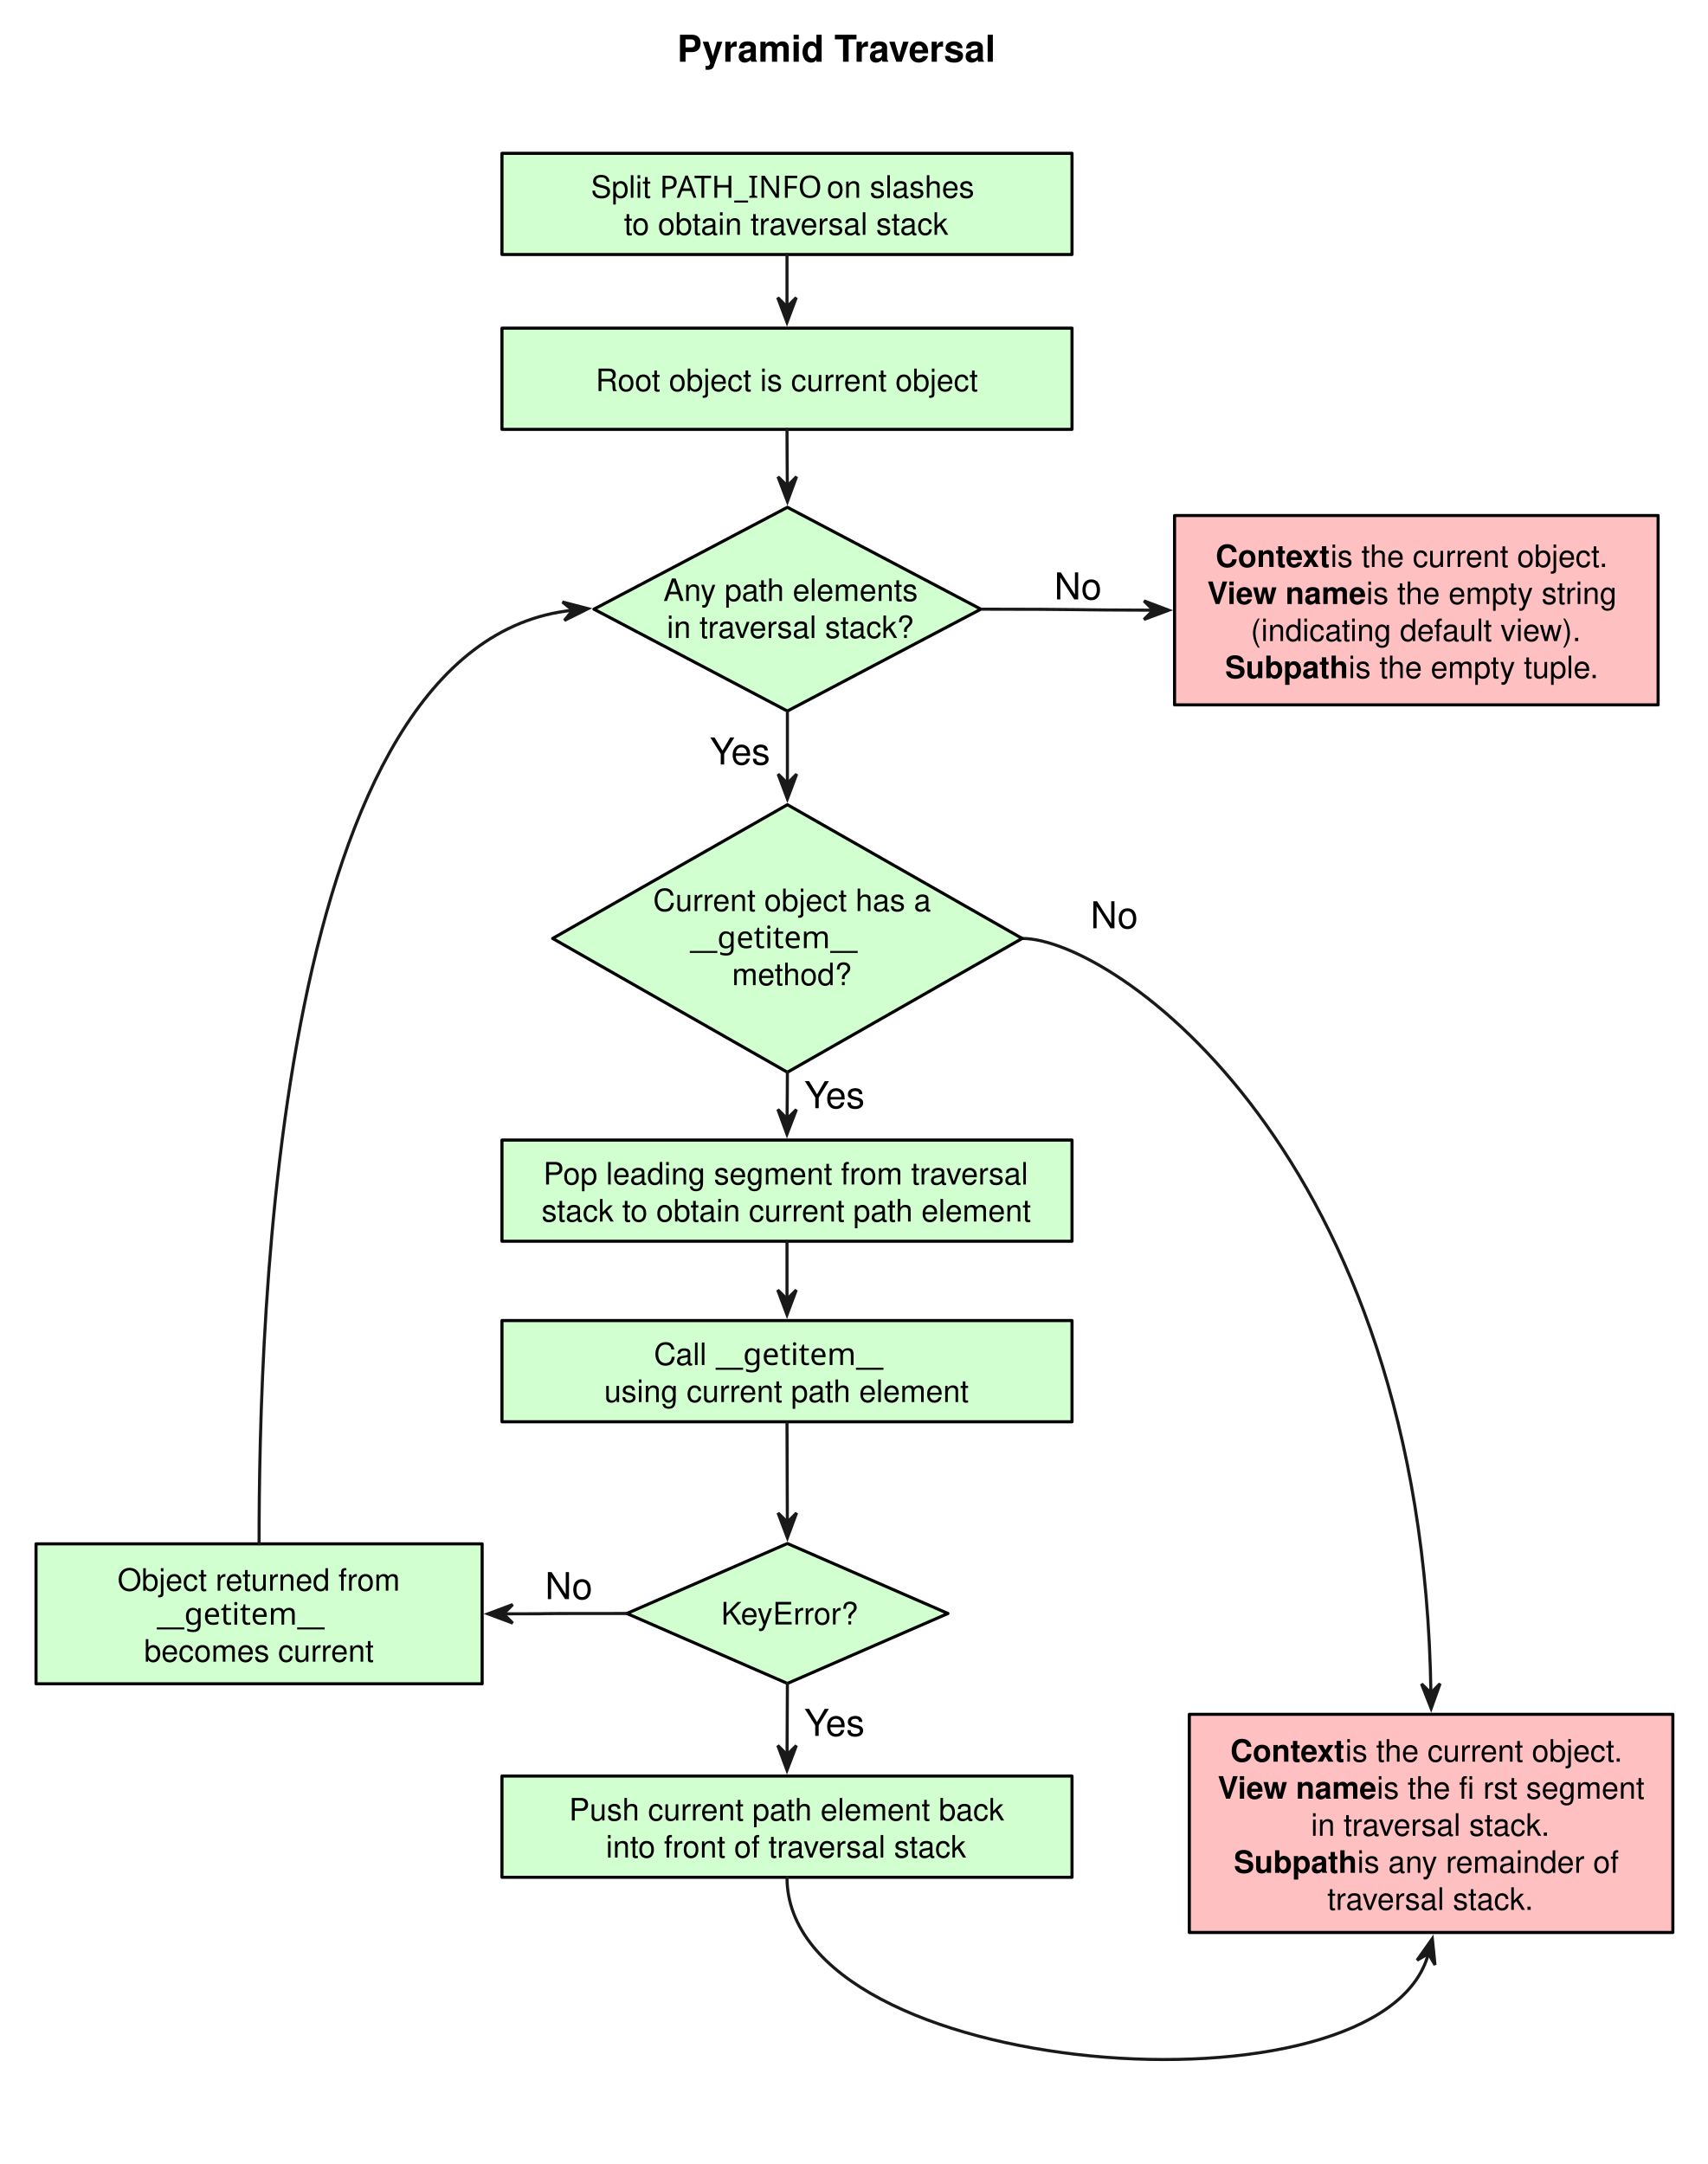
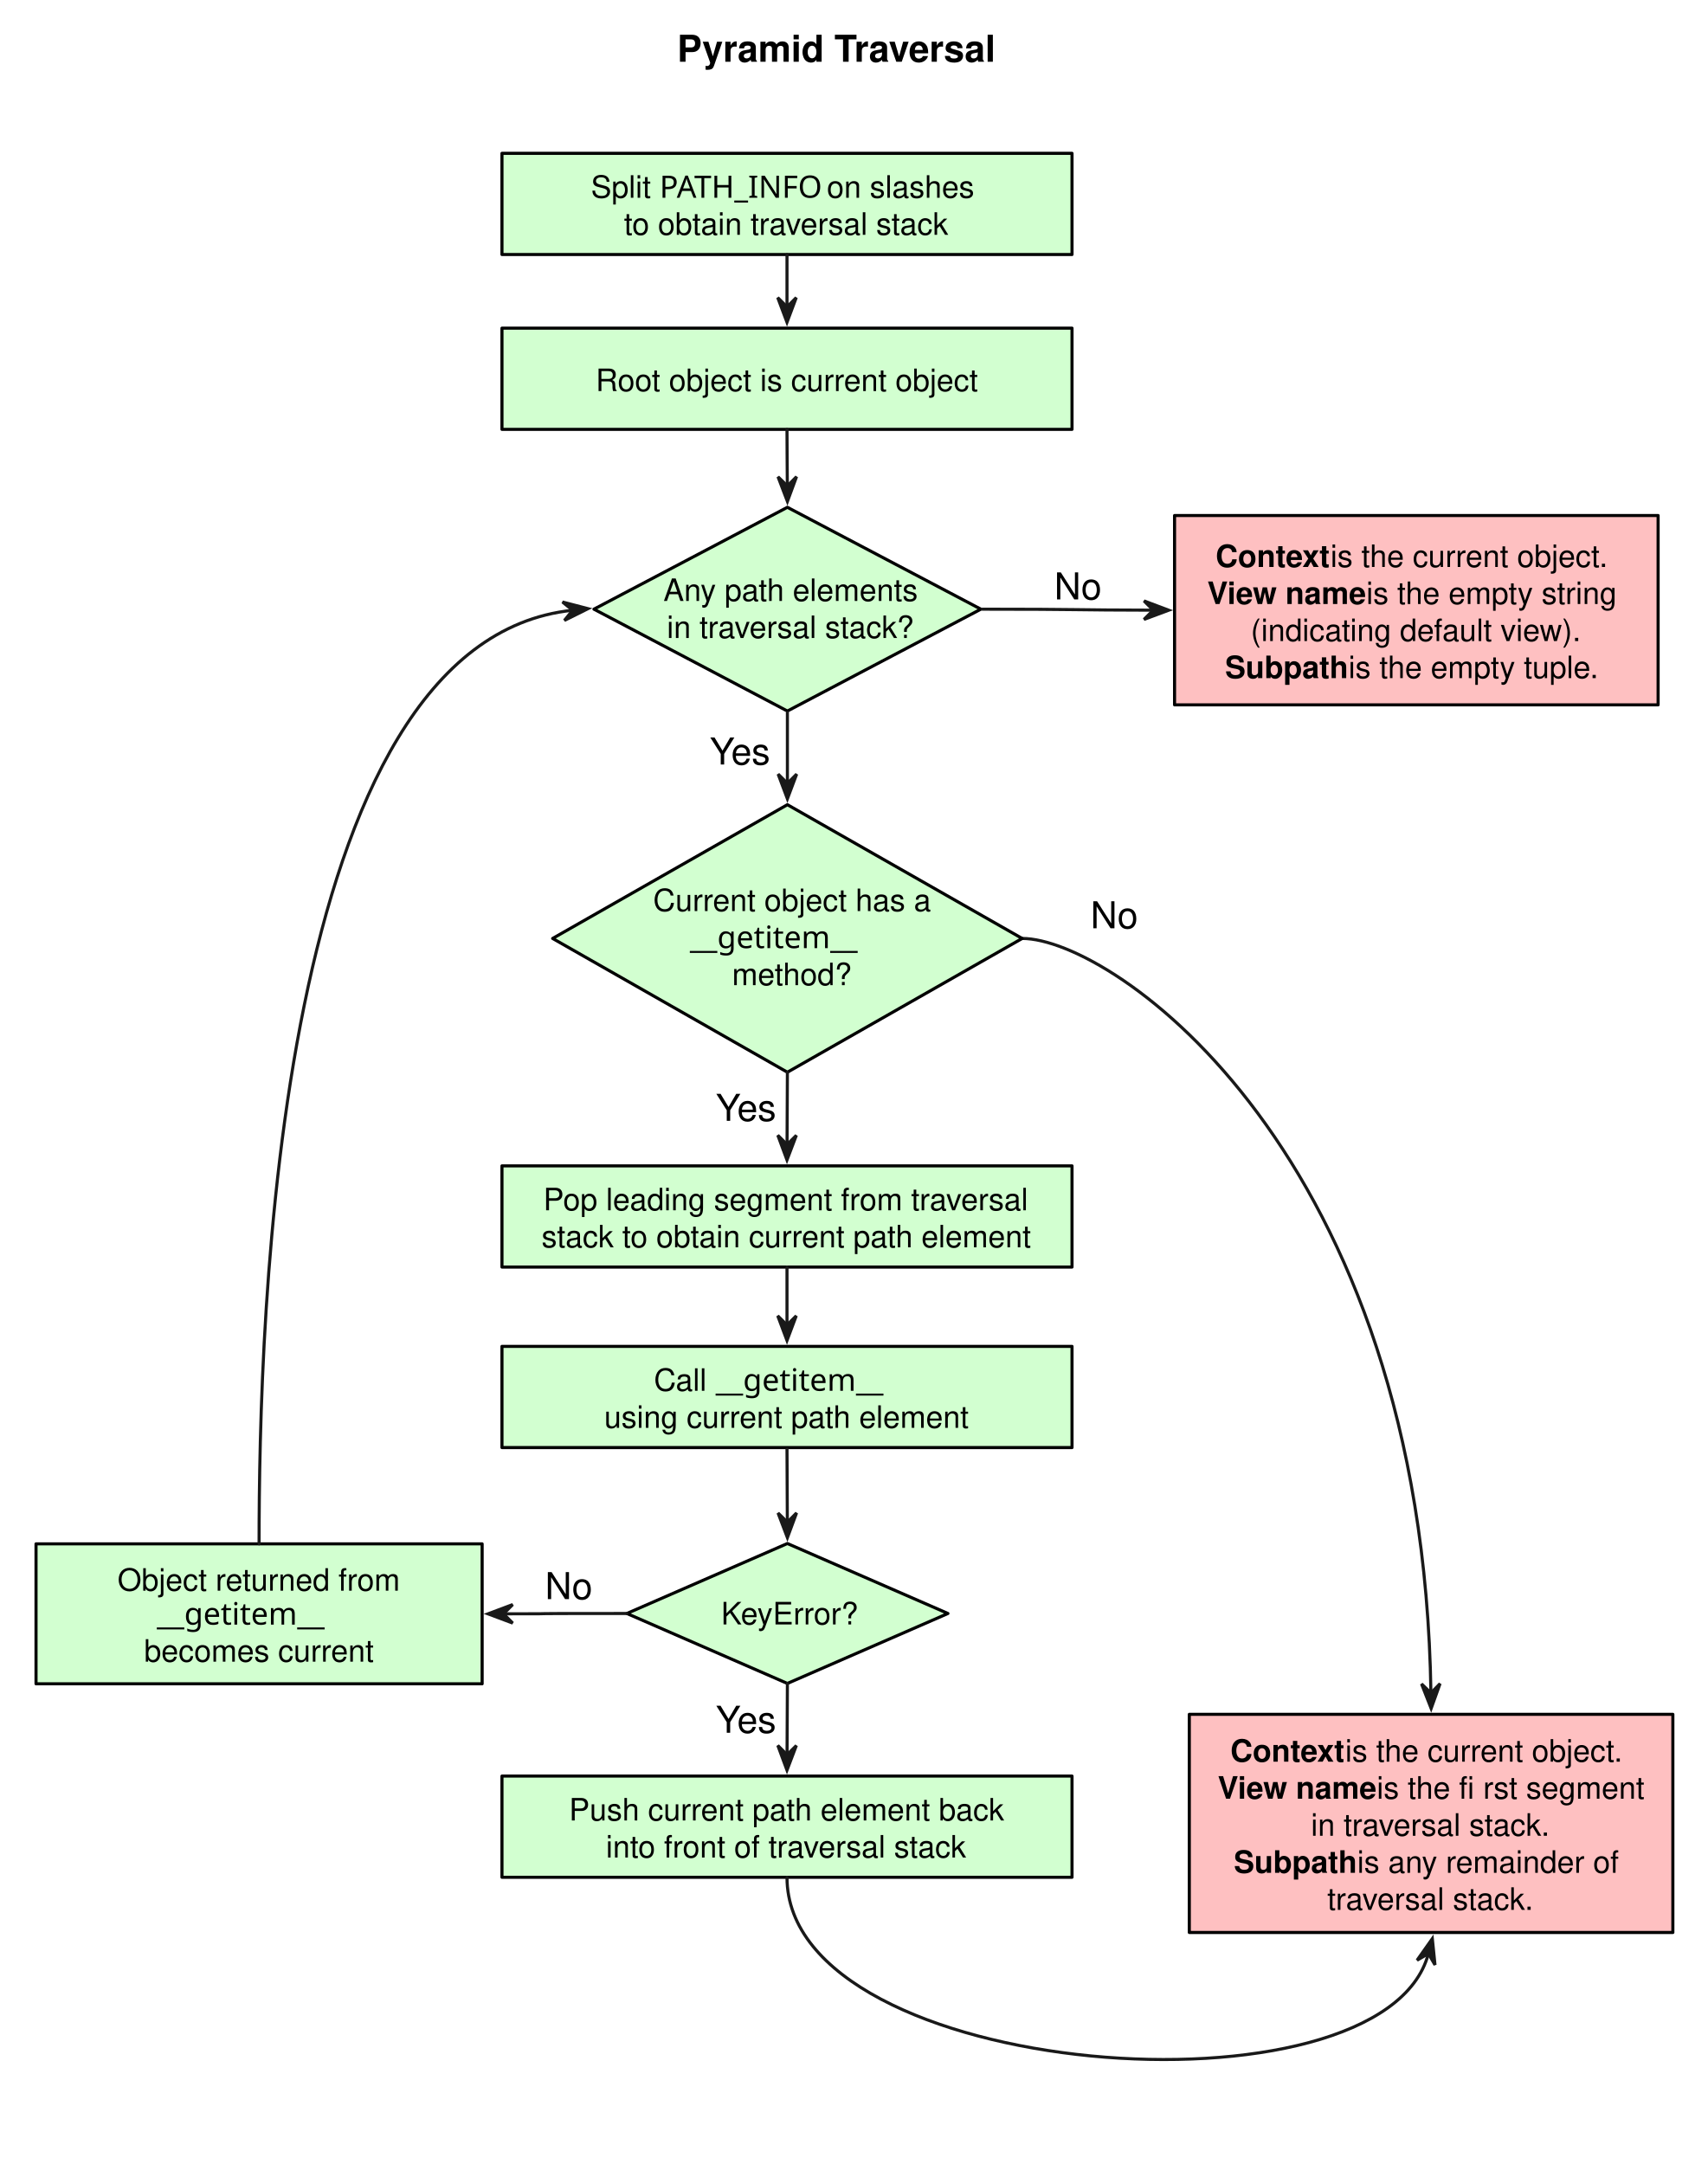
<svg xmlns="http://www.w3.org/2000/svg" version="1.1" viewBox="10 11 553 701" width="553pt" height="701pt">
  <defs>
    <font-face font-family="Helvetica" font-size="12" units-per-em="1000" underline-position="-75.684" underline-thickness="49.316" slope="0" x-height="532.227" cap-height="719.727" ascent="770.02" descent="-229.98" font-weight="bold">
      <font-face-src>
        <font-face-name name="Helvetica-Bold" />
      </font-face-src>
    </font-face>
    <font-face font-family="Helvetica" font-size="10" units-per-em="1000" underline-position="-75.684" underline-thickness="49.316" slope="0" x-height="522.949" cap-height="717.285" ascent="770.02" descent="-229.98" font-weight="500">
      <font-face-src>
        <font-face-name name="Helvetica" />
      </font-face-src>
    </font-face>
    <font-face font-family="Menlo" font-size="10" panose-1="2 11 6 9 3 8 4 2 2 4" units-per-em="1000" underline-position="-63.477" underline-thickness="43.945" slope="0" x-height="546.875" cap-height="729.004" ascent="928.223" descent="-235.84" font-weight="500">
      <font-face-src>
        <font-face-name name="Menlo-Regular" />
      </font-face-src>
    </font-face>
    <marker orient="auto" overflow="visible" markerUnits="strokeWidth" id="SharpArrow_Marker" viewBox="-4 -4 10 8" markerWidth="10" markerHeight="8" color="#191919">
      <g>
        <path d="M 5 0 L -3 -3 L 0 0 L 0 0 L -3 3 Z" fill="currentColor" stroke="currentColor" stroke-width="1" />
      </g>
    </marker>
    <font-face font-family="Helvetica" font-size="12" units-per-em="1000" underline-position="-75.684" underline-thickness="49.316" slope="0" x-height="522.949" cap-height="717.285" ascent="770.02" descent="-229.98" font-weight="500">
      <font-face-src>
        <font-face-name name="Helvetica" />
      </font-face-src>
    </font-face>
    <font-face font-family="Helvetica" font-size="10" units-per-em="1000" underline-position="-75.684" underline-thickness="49.316" slope="0" x-height="532.227" cap-height="719.727" ascent="770.02" descent="-229.98" font-weight="bold">
      <font-face-src>
        <font-face-name name="Helvetica-Bold" />
      </font-face-src>
    </font-face>
  </defs>
  <g stroke="none" stroke-opacity="1" stroke-dasharray="none" fill="none" fill-opacity="1">
    <rect fill="white" width="576" height="733" />
    <g>
      <text transform="translate(229.0417 20)" fill="black">
        <tspan font-family="Helvetica" font-size="12" font-weight="bold" x=".297" y="11" textLength="58.02">Pyramid T</tspan>
        <tspan font-family="Helvetica" font-size="12" font-weight="bold" x="57.66" y="11" textLength="46.043">raversal</tspan>
      </text>
      <rect x="172.589" y="60.667" width="184.643" height="32.783" fill="#d2ffd0" />
      <rect x="172.589" y="60.667" width="184.643" height="32.783" stroke="black" stroke-linecap="round" stroke-linejoin="round" stroke-width="1" />
      <text transform="translate(177.5892 65.05835)" fill="black">
        <tspan font-family="Helvetica" font-size="10" font-weight="500" x="23.82" y="10" textLength="22.231">Split </tspan>
        <tspan font-family="Menlo" font-size="10" font-weight="500" x="46.052" y="10" textLength="54.185">PATH_INFO</tspan>
        <tspan font-family="Helvetica" font-size="10" font-weight="500" x="100.236" y="10" textLength="50.586"> on slashes</tspan>
        <tspan font-family="Helvetica" font-size="10" font-weight="500" x="34.519" y="22" textLength="105.605">to obtain traversal stack</tspan>
      </text>
      <rect x="172.589" y="117.302" width="184.643" height="32.783" fill="#d2ffd0" />
      <rect x="172.589" y="117.302" width="184.643" height="32.783" stroke="black" stroke-linecap="round" stroke-linejoin="round" stroke-width="1" />
      <text transform="translate(177.5892 127.6937)" fill="black">
        <tspan font-family="Helvetica" font-size="10" font-weight="500" x="25.346" y="10" textLength="123.95">Root object is current object</tspan>
      </text>
      <path d="M 264.911 93.45 C 264.911 98.59 264.911 104.208 264.911 110.405" marker-end="url(#SharpArrow_Marker)" stroke="#191919" stroke-linecap="round" stroke-linejoin="round" stroke-width="1" />
      <path d="M 264.911 150.085 C 264.911 155.287 264.983 161.752 265.02 168.432" marker-end="url(#SharpArrow_Marker)" stroke="#191919" stroke-linecap="round" stroke-linejoin="round" stroke-width="1" />
      <path d="M 265.042 175.333 L 327.708 208.333 L 265.042 241.333 L 202.375 208.333 Z" fill="#d2ffd0" />
      <path d="M 265.042 175.333 L 327.708 208.333 L 265.042 241.333 L 202.375 208.333 Z" stroke="black" stroke-linecap="round" stroke-linejoin="round" stroke-width="1" />
      <text transform="translate(224.295 195.6733)" fill="black">
        <tspan font-family="Helvetica" font-size="10" font-weight="500" x=".586" y="10" textLength="85.605">Any path elements </tspan>
        <tspan font-family="Helvetica" font-size="10" font-weight="500" x="1.707" y="22" textLength="80.586">in traversal stack?</tspan>
      </text>
      <path d="M 328.208 208.336 C 360.431 208.336 357.187 208.62 383.544 208.662" marker-end="url(#SharpArrow_Marker)" stroke="#191919" stroke-linecap="round" stroke-linejoin="round" stroke-width="1" />
      <text transform="translate(351.1464 194.1618)" fill="black">
        <tspan font-family="Helvetica" font-size="12" font-weight="500" x=".33" y="11" textLength="15.34">No</tspan>
      </text>
      <path d="M 265.042 241.833 C 265.042 247.197 265.042 256.609 265.042 264.765" marker-end="url(#SharpArrow_Marker)" stroke="#191919" stroke-linecap="round" stroke-linejoin="round" stroke-width="1" />
      <text transform="translate(239.7083 247.6553)" fill="black">
        <tspan font-family="Helvetica" font-size="12" font-weight="500" x=".212" y="11" textLength="8.004">Y</tspan>
        <tspan font-family="Helvetica" font-size="12" font-weight="500" x="7.114" y="11" textLength="12.674">es</tspan>
      </text>
      <rect x="390.444" y="178" width="156.625" height="61.333" fill="#fec0c1" />
      <rect x="390.444" y="178" width="156.625" height="61.333" stroke="black" stroke-linecap="round" stroke-linejoin="round" stroke-width="1" />
      <text transform="translate(395.4442 184.6667)" fill="black">
        <tspan font-family="Helvetica" font-size="10" font-weight="bold" x="8.291" y="10" textLength="37.222">Context</tspan>
        <tspan font-family="Helvetica" font-size="10" font-weight="500" x="45.512" y="10" textLength="92.822"> is the current object.</tspan>
        <tspan font-family="Helvetica" font-size="10" font-weight="bold" x="5.595" y="22" textLength="6.67">V</tspan>
        <tspan font-family="Helvetica" font-size="10" font-weight="bold" x="12.089" y="22" textLength="45.02">iew name</tspan>
        <tspan font-family="Helvetica" font-size="10" font-weight="500" x="57.109" y="22" textLength="83.921"> is the empty string</tspan>
        <tspan font-family="Helvetica" font-size="10" font-weight="500" x="19.675" y="34" textLength="107.275">(indicating default view).</tspan>
        <tspan font-family="Helvetica" font-size="10" font-weight="bold" x="11.35" y="46" textLength="39.995">Subpath</tspan>
        <tspan font-family="Helvetica" font-size="10" font-weight="500" x="51.345" y="46" textLength="83.931"> is the empty tuple.</tspan>
      </text>
      <rect x="395.222" y="566.333" width="156.625" height="70.667" fill="#fec0c1" />
      <rect x="395.222" y="566.333" width="156.625" height="70.667" stroke="black" stroke-linecap="round" stroke-linejoin="round" stroke-width="1" />
      <text transform="translate(400.2217 571.6667)" fill="black">
        <tspan font-family="Helvetica" font-size="10" font-weight="bold" x="8.291" y="10" textLength="37.222">Context</tspan>
        <tspan font-family="Helvetica" font-size="10" font-weight="500" x="45.512" y="10" textLength="92.822"> is the current object.</tspan>
        <tspan font-family="Helvetica" font-size="10" font-weight="bold" x="4.206" y="22" textLength="6.67">V</tspan>
        <tspan font-family="Helvetica" font-size="10" font-weight="bold" x="10.7" y="22" textLength="45.02">iew name</tspan>
        <tspan font-family="Helvetica" font-size="10" font-weight="500" x="55.72" y="22" textLength="34.458"> is the fi</tspan>
        <tspan font-family="Helvetica" font-size="10" font-weight="500" x="90.178" y="22" textLength="52.241">rst segment</tspan>
        <tspan font-family="Helvetica" font-size="10" font-weight="500" x="34.411" y="34" textLength="77.803">in traversal stack.</tspan>
        <tspan font-family="Helvetica" font-size="10" font-weight="bold" x="9.406" y="46" textLength="39.995">Subpath</tspan>
        <tspan font-family="Helvetica" font-size="10" font-weight="500" x="49.401" y="46" textLength="90.596"> is any remainder of </tspan>
        <tspan font-family="Helvetica" font-size="10" font-weight="500" x="39.692" y="58" textLength="67.241">traversal stack.</tspan>
      </text>
      <path d="M 341.083 315 C 370.622 315 470.905 384.508 473.484 559.433" marker-end="url(#SharpArrow_Marker)" stroke="#191919" stroke-linecap="round" stroke-linejoin="round" stroke-width="1" />
      <text transform="translate(362.8987 300.7047)" fill="black">
        <tspan font-family="Helvetica" font-size="12" font-weight="500" x=".33" y="11" textLength="15.34">No</tspan>
      </text>
      <path d="M 265.042 271.667 L 341.083 315 L 265.042 358.333 L 189 315 Z" fill="#d2ffd0" />
      <path d="M 265.042 271.667 L 341.083 315 L 265.042 358.333 L 189 315 Z" stroke="black" stroke-linecap="round" stroke-linejoin="round" stroke-width="1" />
      <text transform="translate(214.5313 296.1333)" fill="black">
        <tspan font-family="Helvetica" font-size="10" font-weight="500" x="7.007" y="10" textLength="92.827">Current object has a </tspan>
        <tspan font-family="Menlo" font-size="10" font-weight="500" x="18.918" y="22" textLength="66.226">__getitem__</tspan>
        <tspan font-family="Helvetica" font-size="10" font-weight="500" x="85.144" y="22" textLength="2.778"> </tspan>
        <tspan font-family="Helvetica" font-size="10" font-weight="500" x="32.573" y="34" textLength="38.916">method?</tspan>
      </text>
-       <rect x="172.589" y="380.304" width="184.643" height="32.783" fill="#d2ffd0" />
-       <rect x="172.589" y="380.304" width="184.643" height="32.783" stroke="black" stroke-linecap="round" stroke-linejoin="round" stroke-width="1" />
-       <text transform="translate(177.5892 384.6961)" fill="black">
+       <rect x="172.589" y="388.667" width="184.643" height="32.783" fill="#d2ffd0" />
+       <rect x="172.589" y="388.667" width="184.643" height="32.783" stroke="black" stroke-linecap="round" stroke-linejoin="round" stroke-width="1" />
+       <text transform="translate(177.5892 393.0584)" fill="black">
        <tspan font-family="Helvetica" font-size="10" font-weight="500" x="8.393" y="10" textLength="160.635">Pop leading segment from traversal </tspan>
        <tspan font-family="Helvetica" font-size="10" font-weight="500" x="7.832" y="22" textLength="158.979">stack to obtain current path element</tspan>
      </text>
-       <path d="M 265.042 358.333 C 265.042 363.374 264.973 367.895 264.935 373.403" marker-end="url(#SharpArrow_Marker)" stroke="#191919" stroke-linecap="round" stroke-linejoin="round" stroke-width="1" />
-       <rect x="172.589" y="438.779" width="184.643" height="32.783" fill="#d2ffd0" />
-       <rect x="172.589" y="438.779" width="184.643" height="32.783" stroke="black" stroke-linecap="round" stroke-linejoin="round" stroke-width="1" />
-       <text transform="translate(177.5892 443.1702)" fill="black">
+       <path d="M 265.042 358.333 C 265.042 363.712 264.964 373.459 264.928 381.766" marker-end="url(#SharpArrow_Marker)" stroke="#191919" stroke-linecap="round" stroke-linejoin="round" stroke-width="1" />
+       <rect x="172.589" y="447.141" width="184.643" height="32.783" fill="#d2ffd0" />
+       <rect x="172.589" y="447.141" width="184.643" height="32.783" stroke="black" stroke-linecap="round" stroke-linejoin="round" stroke-width="1" />
+       <text transform="translate(177.5892 451.5325)" fill="black">
        <tspan font-family="Helvetica" font-size="10" font-weight="500" x="44.206" y="10" textLength="20.005">Call </tspan>
        <tspan font-family="Menlo" font-size="10" font-weight="500" x="64.211" y="10" textLength="66.226">__getitem__</tspan>
        <tspan font-family="Helvetica" font-size="10" font-weight="500" x="28.12" y="22" textLength="118.403">using current path element</tspan>
      </text>
-       <path d="M 264.911 413.088 C 264.911 418.308 264.911 425.049 264.911 431.88" marker-end="url(#SharpArrow_Marker)" stroke="#191919" stroke-linecap="round" stroke-linejoin="round" stroke-width="1" />
-       <text transform="translate(270.3342 358.9781)" fill="black">
-         <tspan font-family="Helvetica" font-size="12" font-weight="500" x=".212" y="11" textLength="8.004">Y</tspan>
-         <tspan font-family="Helvetica" font-size="12" font-weight="500" x="7.114" y="11" textLength="12.674">es</tspan>
-       </text>
+       <path d="M 264.911 421.45 C 264.911 426.67 264.911 433.412 264.911 440.242" marker-end="url(#SharpArrow_Marker)" stroke="#191919" stroke-linecap="round" stroke-linejoin="round" stroke-width="1" />
      <path d="M 265.042 511 L 317.042 533.667 L 265.042 556.333 L 213.042 533.667 Z" fill="#d2ffd0" />
      <path d="M 265.042 511 L 317.042 533.667 L 265.042 556.333 L 213.042 533.667 Z" stroke="black" stroke-linecap="round" stroke-linejoin="round" stroke-width="1" />
      <text transform="translate(232.0817 527.2133)" fill="black">
        <tspan font-family="Helvetica" font-size="10" font-weight="500" x="11.493" y="10" textLength="45.015">KeyError?</tspan>
      </text>
-       <path d="M 264.912 472.062 C 264.912 477.638 264.995 493.395 265.028 504.102" marker-end="url(#SharpArrow_Marker)" stroke="#191919" stroke-linecap="round" stroke-linejoin="round" stroke-width="1" />
+       <path d="M 264.913 480.424 C 264.913 485.81 264.989 495.718 265.024 504.099" marker-end="url(#SharpArrow_Marker)" stroke="#191919" stroke-linecap="round" stroke-linejoin="round" stroke-width="1" />
      <path d="M 213.042 533.667 C 166.868 533.667 201.624 533.767 173.068 533.78" marker-end="url(#SharpArrow_Marker)" stroke="#191919" stroke-linecap="round" stroke-linejoin="round" stroke-width="1" />
      <text transform="translate(186.2169 518.01)" fill="black">
        <tspan font-family="Helvetica" font-size="12" font-weight="500" x=".33" y="11" textLength="15.34">No</tspan>
      </text>
      <path d="M 265.042 556.333 C 265.042 561.702 264.964 571.229 264.928 579.436" marker-end="url(#SharpArrow_Marker)" stroke="#191919" stroke-linecap="round" stroke-linejoin="round" stroke-width="1" />
-       <text transform="translate(270.3172 562.3211)" fill="black">
-         <tspan font-family="Helvetica" font-size="12" font-weight="500" x=".212" y="11" textLength="8.004">Y</tspan>
-         <tspan font-family="Helvetica" font-size="12" font-weight="500" x="7.114" y="11" textLength="12.674">es</tspan>
-       </text>
      <rect x="172.589" y="586.336" width="184.643" height="32.783" fill="#d2ffd0" />
      <rect x="172.589" y="586.336" width="184.643" height="32.783" stroke="black" stroke-linecap="round" stroke-linejoin="round" stroke-width="1" />
      <text transform="translate(177.5892 590.7276)" fill="black">
        <tspan font-family="Helvetica" font-size="10" font-weight="500" x="16.726" y="10" textLength="141.191">Push current path element back</tspan>
        <tspan font-family="Helvetica" font-size="10" font-weight="500" x="28.686" y="22" textLength="117.271">into front of traversal stack</tspan>
      </text>
      <path d="M 264.911 619.119 C 264.911 685.034 458.083 699.294 472.665 643.848" marker-end="url(#SharpArrow_Marker)" stroke="#191919" stroke-linecap="round" stroke-linejoin="round" stroke-width="1" />
      <rect x="21.667" y="511.114" width="144.5" height="45.333" fill="#d2ffd0" />
      <rect x="21.667" y="511.114" width="144.5" height="45.333" stroke="black" stroke-linecap="round" stroke-linejoin="round" stroke-width="1" />
      <text transform="translate(26.66666 516.2811)" fill="black">
        <tspan font-family="Helvetica" font-size="10" font-weight="500" x="21.398" y="10" textLength="94.482">Object returned from </tspan>
        <tspan font-family="Menlo" font-size="10" font-weight="500" x="34.137" y="21" textLength="66.226">__getitem__</tspan>
        <tspan font-family="Helvetica" font-size="10" font-weight="500" x="30.011" y="33" textLength="74.478">becomes current</tspan>
      </text>
      <path d="M 93.917 511.114 C 93.917 439.014 99.089 218.685 195.485 208.685" marker-end="url(#SharpArrow_Marker)" stroke="#191919" stroke-linecap="round" stroke-linejoin="round" stroke-width="1" />
+       <text transform="translate(241.6582 363.0845)" fill="black">
+         <tspan font-family="Helvetica" font-size="12" font-weight="500" fill="black" x=".212" y="11" textLength="8.004">Y</tspan>
+         <tspan font-family="Helvetica" font-size="12" font-weight="500" fill="black" x="7.114" y="11" textLength="12.674">es</tspan>
+       </text>
+       <text transform="translate(241.6561 561.3138)" fill="black">
+         <tspan font-family="Helvetica" font-size="12" font-weight="500" fill="black" x=".212" y="11" textLength="8.004">Y</tspan>
+         <tspan font-family="Helvetica" font-size="12" font-weight="500" fill="black" x="7.114" y="11" textLength="12.674">es</tspan>
+       </text>
    </g>
  </g>
</svg>
